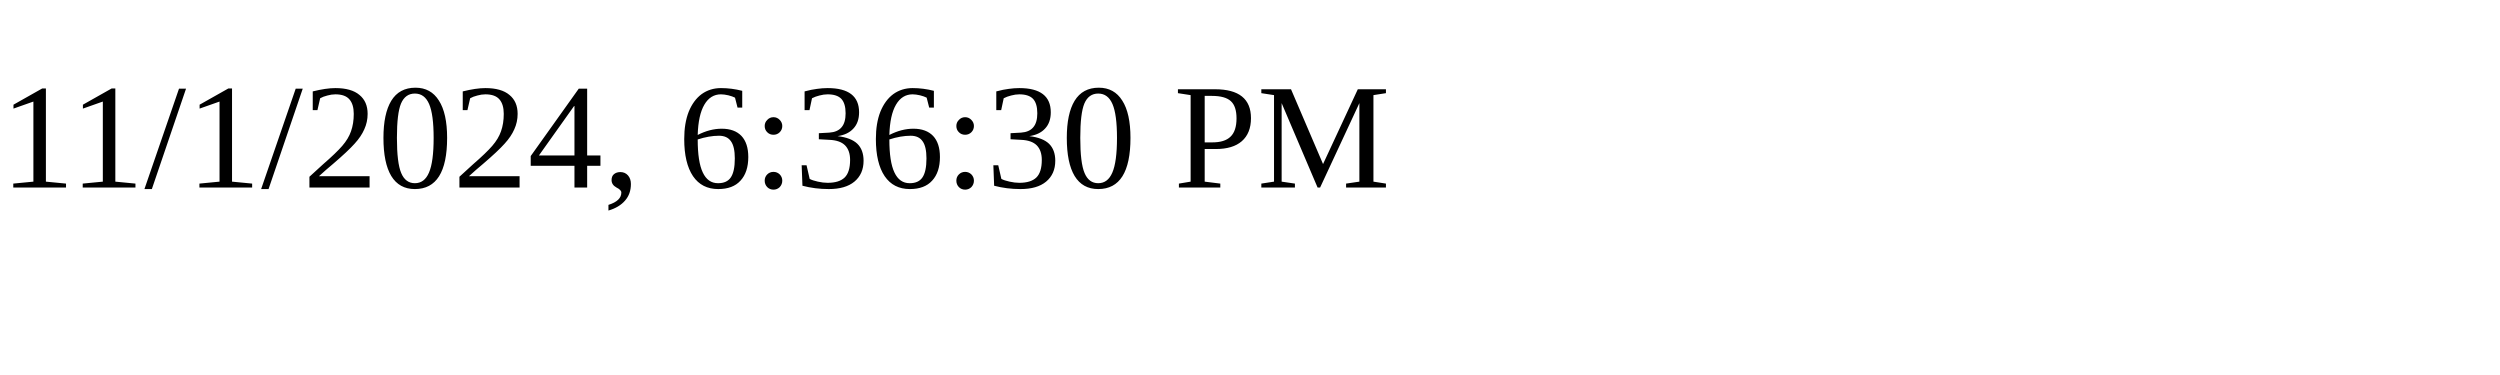
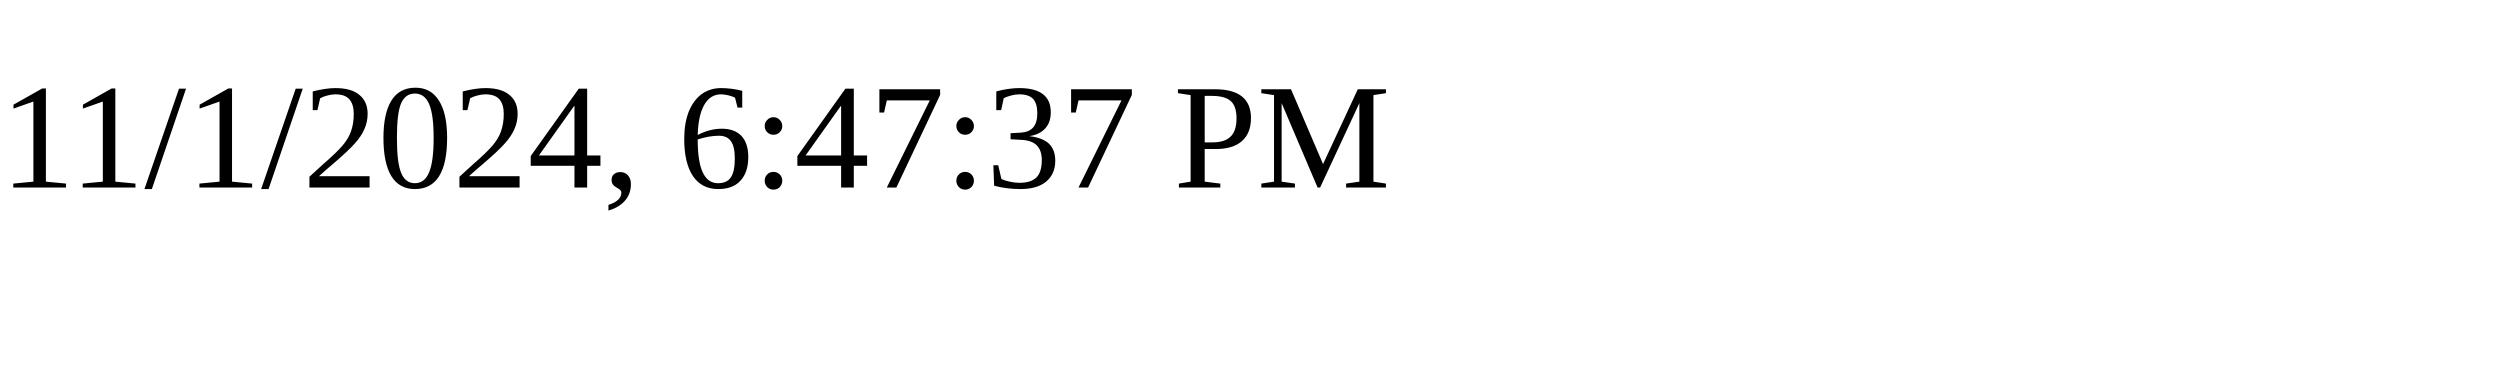
<svg xmlns="http://www.w3.org/2000/svg" height="30" width="200">
-   <text x="0" y="15">11/1/2024, 6:36:30 PM</text>
+   <text x="0" y="15">11/1/2024, 6:47:37 PM</text>
</svg>
